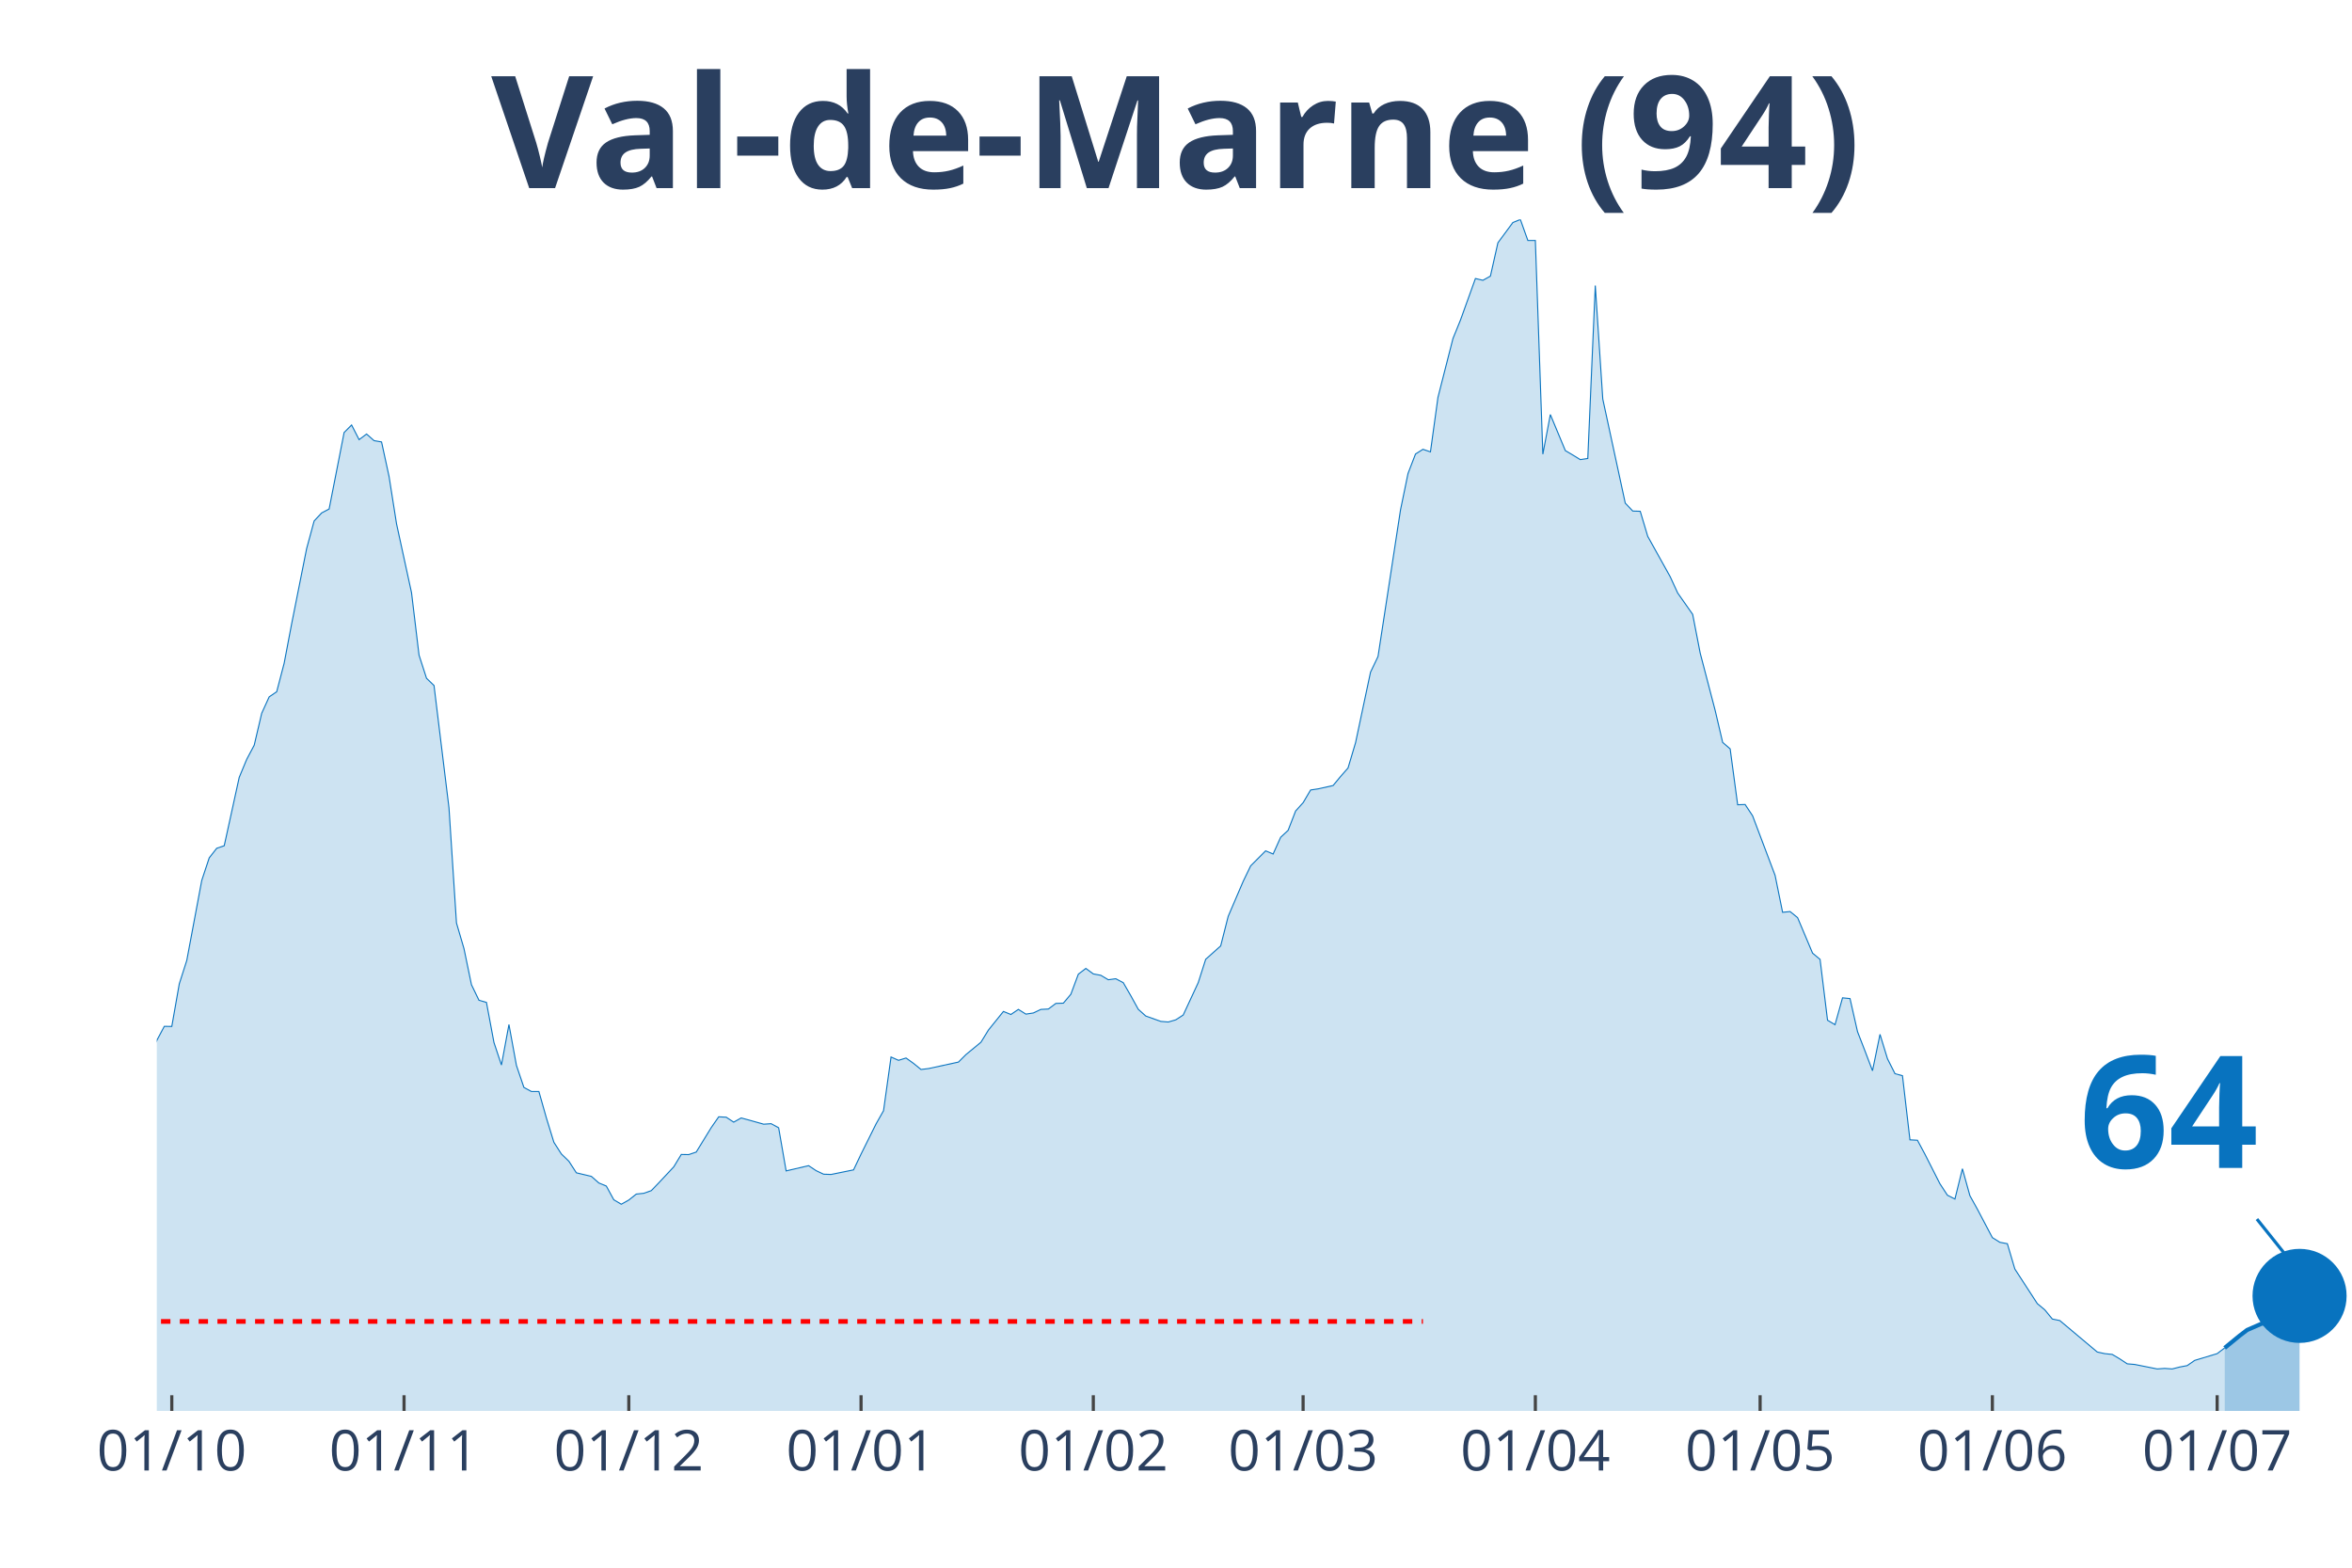
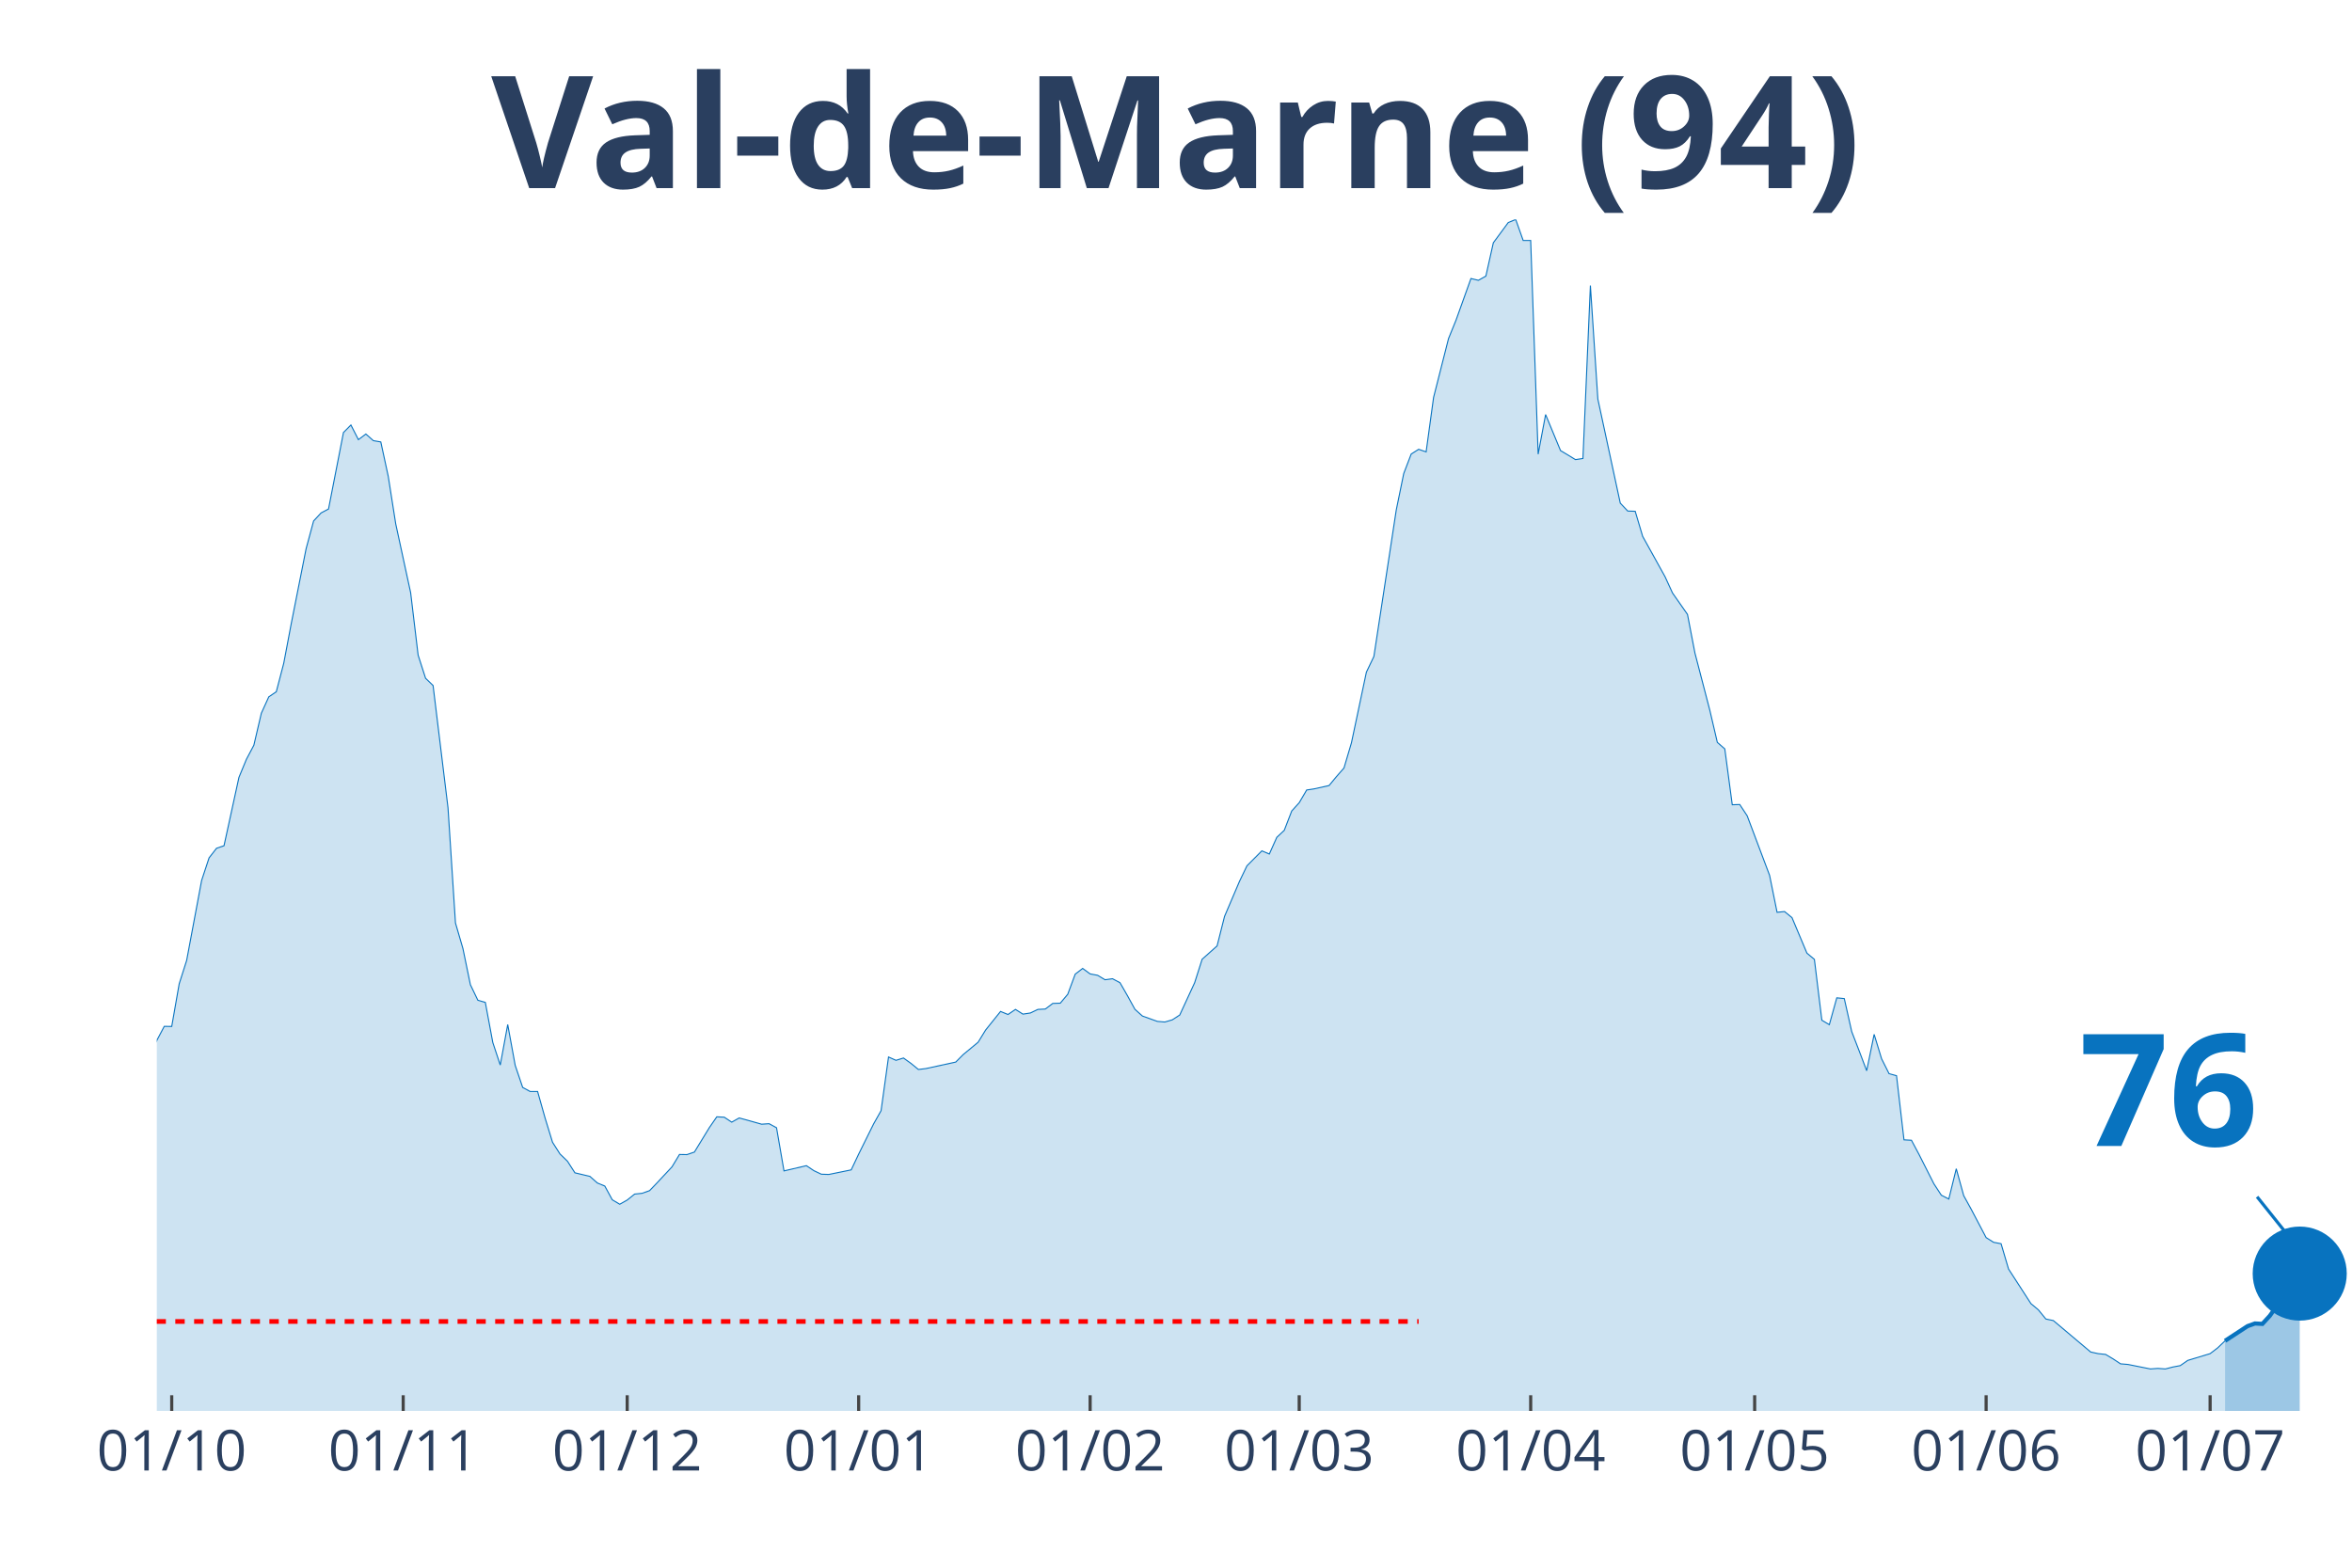
<svg xmlns="http://www.w3.org/2000/svg" class="main-svg" width="1125" height="750" style="" viewBox="0 0 750 500">
  <rect x="0" y="0" width="750" height="500" style="fill: rgb(0, 0, 0); fill-opacity: 0;" />
-   <defs id="defs-22862b">
+   <defs id="defs-450817">
    <g class="clips">
-       <clipPath id="clip22862bxyplot" class="plotclip">
+       <clipPath id="clip450817xyplot" class="plotclip">
        <rect width="700" height="380" />
      </clipPath>
-       <clipPath class="axesclip" id="clip22862bx">
+       <clipPath class="axesclip" id="clip450817x">
        <rect x="50" y="0" width="700" height="500" />
      </clipPath>
-       <clipPath class="axesclip" id="clip22862by">
+       <clipPath class="axesclip" id="clip450817y">
        <rect x="0" y="70" width="750" height="380" />
      </clipPath>
-       <clipPath class="axesclip" id="clip22862bxy">
+       <clipPath class="axesclip" id="clip450817xy">
        <rect x="50" y="70" width="700" height="380" />
      </clipPath>
    </g>
    <g class="gradients" />
  </defs>
  <g class="bglayer">
    <rect class="bg" x="50" y="70" width="700" height="380" style="fill: rgb(0, 0, 0); fill-opacity: 0; stroke-width: 0;" />
  </g>
  <g class="layer-below">
    <g class="imagelayer" />
    <g class="shapelayer" />
  </g>
  <g class="cartesianlayer">
    <g class="subplot xy">
      <g class="layer-subplot">
        <g class="shapelayer" />
        <g class="imagelayer" />
      </g>
      <g class="gridlayer">
        <g class="x">
-           <path class="xgrid crisp" transform="translate(54.78,0)" d="M0,70v380" style="stroke: rgb(255, 255, 255); stroke-opacity: 1; stroke-width: 1px;" />
-           <path class="xgrid crisp" transform="translate(128.84,0)" d="M0,70v380" style="stroke: rgb(255, 255, 255); stroke-opacity: 1; stroke-width: 1px;" />
-           <path class="xgrid crisp" transform="translate(200.51,0)" d="M0,70v380" style="stroke: rgb(255, 255, 255); stroke-opacity: 1; stroke-width: 1px;" />
-           <path class="xgrid crisp" transform="translate(274.57,0)" d="M0,70v380" style="stroke: rgb(255, 255, 255); stroke-opacity: 1; stroke-width: 1px;" />
-           <path class="xgrid crisp" transform="translate(348.63,0)" d="M0,70v380" style="stroke: rgb(255, 255, 255); stroke-opacity: 1; stroke-width: 1px;" />
-           <path class="xgrid crisp" transform="translate(415.53,0)" d="M0,70v380" style="stroke: rgb(255, 255, 255); stroke-opacity: 1; stroke-width: 1px;" />
-           <path class="xgrid crisp" transform="translate(489.59,0)" d="M0,70v380" style="stroke: rgb(255, 255, 255); stroke-opacity: 1; stroke-width: 1px;" />
-           <path class="xgrid crisp" transform="translate(561.26,0)" d="M0,70v380" style="stroke: rgb(255, 255, 255); stroke-opacity: 1; stroke-width: 1px;" />
-           <path class="xgrid crisp" transform="translate(635.32,0)" d="M0,70v380" style="stroke: rgb(255, 255, 255); stroke-opacity: 1; stroke-width: 1px;" />
-           <path class="xgrid crisp" transform="translate(707,0)" d="M0,70v380" style="stroke: rgb(255, 255, 255); stroke-opacity: 1; stroke-width: 1px;" />
+           <path class="xgrid crisp" transform="translate(54.76,0)" d="M0,70v380" style="stroke: rgb(255, 255, 255); stroke-opacity: 1; stroke-width: 1px;" />
+           <path class="xgrid crisp" transform="translate(128.57,0)" d="M0,70v380" style="stroke: rgb(255, 255, 255); stroke-opacity: 1; stroke-width: 1px;" />
+           <path class="xgrid crisp" transform="translate(200,0)" d="M0,70v380" style="stroke: rgb(255, 255, 255); stroke-opacity: 1; stroke-width: 1px;" />
+           <path class="xgrid crisp" transform="translate(273.81,0)" d="M0,70v380" style="stroke: rgb(255, 255, 255); stroke-opacity: 1; stroke-width: 1px;" />
+           <path class="xgrid crisp" transform="translate(347.62,0)" d="M0,70v380" style="stroke: rgb(255, 255, 255); stroke-opacity: 1; stroke-width: 1px;" />
+           <path class="xgrid crisp" transform="translate(414.29,0)" d="M0,70v380" style="stroke: rgb(255, 255, 255); stroke-opacity: 1; stroke-width: 1px;" />
+           <path class="xgrid crisp" transform="translate(488.1,0)" d="M0,70v380" style="stroke: rgb(255, 255, 255); stroke-opacity: 1; stroke-width: 1px;" />
+           <path class="xgrid crisp" transform="translate(559.52,0)" d="M0,70v380" style="stroke: rgb(255, 255, 255); stroke-opacity: 1; stroke-width: 1px;" />
+           <path class="xgrid crisp" transform="translate(633.33,0)" d="M0,70v380" style="stroke: rgb(255, 255, 255); stroke-opacity: 1; stroke-width: 1px;" />
+           <path class="xgrid crisp" transform="translate(704.76,0)" d="M0,70v380" style="stroke: rgb(255, 255, 255); stroke-opacity: 1; stroke-width: 1px;" />
        </g>
        <g class="y" />
      </g>
      <g class="zerolinelayer" />
      <path class="xlines-below" />
      <path class="ylines-below" />
      <g class="overlines-below" />
      <g class="xaxislayer-below" />
      <g class="yaxislayer-below" />
      <g class="overaxes-below" />
-       <g class="plot" transform="translate(50, 70)" clip-path="url('#clip22862bxyplot')">
+       <g class="plot" transform="translate(50, 70)" clip-path="url('#clip450817xyplot')">
        <g class="scatterlayer mlayer">
-           <g class="trace scatter trace9c0745" style="stroke-miterlimit: 2;">
+           <g class="trace scatter traceed06a0" style="stroke-miterlimit: 2;">
            <g class="fills">
              <g>
-                 <path class="js-fill" d="M659.39,380L-324.91,380L-324.91,371.96L-308.19,373.83L-305.8,374.4L-296.25,373.3L-293.86,374.8L-250.85,376.06L-248.46,375.86L-226.96,376.23L-224.57,376.59L-162.46,371.31L-160.07,369.53L-143.34,363.24L-140.96,363.56L-124.23,357.19L-121.84,356.09L-117.06,348.66L-114.68,348.91L-112.29,348.54L-109.9,345.21L-100.34,334.09L-97.95,331.41L-95.56,330.6L-93.17,324.68L-83.62,304.71L-81.23,303.45L-78.84,303L-76.45,300.16L-74.06,298.5L-71.67,294.6L-59.73,296.39L-57.34,294.92L-52.56,295.01L-50.17,294.84L-45.39,294.03L-43,295.25L-40.61,295.86L-38.23,295.21L-35.84,291.27L-33.45,291.88L-28.67,291.76L-26.28,287.7L-23.89,282.91L-21.5,283.23L-19.11,284.61L-16.72,283.96L-11.95,282.91L-9.56,283.72L-7.17,281.33L-4.78,277.19L-2.39,271.67L0,261.84L2.39,257.34L4.78,257.38L7.17,243.78L9.56,236.31L14.33,210.82L16.72,203.6L19.11,200.55L21.5,199.74L26.28,177.94L28.67,172.18L31.06,167.68L33.45,157.49L35.84,152.25L38.23,150.63L40.61,141.54L43,128.95L47.78,104.96L50.17,96.16L52.56,93.6L54.95,92.34L59.73,67.95L62.12,65.55L64.51,70.22L66.89,68.43L69.28,70.54L71.67,70.95L74.06,81.95L76.45,97.09L81.23,119.05L83.62,138.94L86.01,146.33L88.4,148.64L93.17,187.65L95.56,224.38L97.95,232.54L100.34,244.07L102.73,249.02L105.12,249.71L107.51,262.49L109.9,269.68L112.29,256.77L114.68,269.8L117.06,276.82L119.45,278.12L121.84,278.12L124.23,286.56L126.62,294.32L129.01,298.05L131.4,300.36L133.79,304.06L138.57,305.19L140.96,307.3L143.34,308.28L145.73,312.66L148.12,314.08L150.51,312.74L152.9,310.84L155.29,310.59L157.68,309.74L160.07,307.26L164.85,302.15L167.24,298.21L169.62,298.25L172.01,297.44L176.79,289.65L179.18,286.2L181.57,286.32L183.96,287.9L186.35,286.56L188.74,287.21L193.52,288.55L195.9,288.39L198.29,289.69L200.68,303.45L207.85,301.78L210.24,303.37L212.63,304.5L215.02,304.58L222.18,303.12L224.57,298.09L229.35,288.47L231.74,284.25L234.13,267.12L236.52,268.18L238.91,267.44L241.3,269.15L243.69,271.1L246.08,270.81L255.63,268.74L258.02,266.35L262.8,262.41L265.19,258.52L269.97,252.59L272.35,253.56L274.74,251.94L277.13,253.44L279.52,253.08L281.91,251.94L284.3,251.82L286.69,250.03L289.08,249.95L291.47,247.11L293.86,240.7L296.25,238.87L298.63,240.62L301.02,241.06L303.41,242.48L305.8,242.16L308.19,243.42L310.58,247.56L312.97,251.9L315.36,254.05L320.14,255.76L322.53,255.96L324.91,255.27L327.3,253.73L332.08,243.42L334.47,235.95L339.25,231.69L341.64,222.27L346.42,211.11L348.81,206.15L353.58,201.37L355.97,202.38L358.36,197.06L360.75,194.83L363.14,188.66L365.53,186.02L367.92,181.96L370.31,181.6L375.09,180.54L377.47,177.66L379.86,174.94L382.25,166.9L387.03,144.38L389.42,139.38L396.59,92.63L398.98,81.02L401.37,74.81L403.75,73.3L406.14,74.12L408.53,56.74L413.31,37.99L415.7,32.11L420.48,18.83L422.87,19.4L425.26,18.06L427.65,7.43L432.42,0.97L434.81,0L437.2,6.7L439.59,6.7L441.98,74.85L444.37,62.22L449.15,73.71L451.54,75.13L453.92,76.59L456.31,76.23L458.7,21.07L461.09,57.27L468.26,90.47L470.65,92.99L473.04,93.07L475.43,101.07L482.59,113.94L484.98,119.13L489.76,125.95L492.15,138.29L496.93,156.59L499.32,166.78L501.71,168.85L504.1,186.67L506.48,186.59L508.87,190.2L516.04,209.2L518.43,220.97L520.82,220.73L523.21,222.67L527.99,234L530.38,235.99L532.76,255.39L535.15,256.81L537.54,248.25L539.93,248.49L542.32,259.04L544.71,265.21L547.1,271.5L549.49,259.9L551.88,267.69L554.27,272.44L556.66,273.09L559.04,293.54L561.43,293.67L563.82,298.13L568.6,307.55L570.99,311.2L573.38,312.42L575.77,302.76L578.16,311.36L580.55,315.67L585.32,324.72L587.71,326.22L590.1,326.67L592.49,334.74L599.66,345.78L602.05,347.77L604.44,350.69L606.83,351.18L618.77,361.21L621.16,361.73L623.55,361.98L625.94,363.4L628.33,364.98L630.72,365.18L637.88,366.61L640.27,366.44L642.66,366.61L645.05,366L647.44,365.55L649.83,363.89L657,361.73L659.39,359.91" style="fill: rgb(8, 115, 191); fill-opacity: 0.2; stroke-width: 0;" />
+                 <path class="js-fill" d="M659.52,380L-323.81,380L-323.81,371.96L-307.14,373.83L-304.76,374.4L-295.24,373.3L-292.86,374.8L-250,376.06L-247.62,375.86L-226.19,376.23L-223.81,376.59L-161.9,371.31L-159.52,369.53L-142.86,363.24L-140.48,363.56L-123.81,357.19L-121.43,356.09L-116.67,348.66L-114.29,348.91L-111.9,348.54L-109.52,345.21L-100,334.09L-97.62,331.41L-95.24,330.6L-92.86,324.68L-83.33,304.71L-80.95,303.45L-78.57,303L-76.19,300.16L-73.81,298.5L-71.43,294.6L-59.52,296.39L-57.14,294.92L-52.38,295.01L-50,294.84L-45.24,294.03L-42.86,295.25L-40.48,295.86L-38.1,295.21L-35.71,291.27L-33.33,291.88L-28.57,291.76L-26.19,287.7L-23.81,282.91L-21.43,283.23L-19.05,284.61L-16.67,283.96L-11.9,282.91L-9.52,283.72L-7.14,281.33L-4.76,277.19L-2.38,271.67L0,261.84L2.38,257.34L4.76,257.38L7.14,243.78L9.52,236.31L14.29,210.82L16.67,203.6L19.05,200.55L21.43,199.74L26.19,177.94L28.57,172.18L30.95,167.68L33.33,157.49L35.71,152.25L38.1,150.63L40.48,141.54L42.86,128.95L47.62,104.96L50,96.16L52.38,93.6L54.76,92.34L59.52,67.95L61.9,65.55L64.29,70.22L66.67,68.43L69.05,70.54L71.43,70.95L73.81,81.95L76.19,97.09L80.95,119.05L83.33,138.94L85.71,146.33L88.1,148.64L92.86,187.65L95.24,224.38L97.62,232.54L100,244.07L102.38,249.02L104.76,249.71L107.14,262.49L109.52,269.68L111.9,256.77L114.29,269.8L116.67,276.82L119.05,278.12L121.43,278.12L123.81,286.56L126.19,294.32L128.57,298.05L130.95,300.36L133.33,304.06L138.1,305.19L140.48,307.3L142.86,308.28L145.24,312.66L147.62,314.08L150,312.74L152.38,310.84L154.76,310.59L157.14,309.74L159.52,307.26L164.29,302.15L166.67,298.21L169.05,298.25L171.43,297.44L176.19,289.65L178.57,286.2L180.95,286.32L183.33,287.9L185.71,286.56L188.1,287.21L192.86,288.55L195.24,288.39L197.62,289.69L200,303.45L207.14,301.78L209.52,303.37L211.9,304.5L214.29,304.58L221.43,303.12L223.81,298.09L228.57,288.47L230.95,284.25L233.33,267.12L235.71,268.18L238.1,267.44L240.48,269.15L242.86,271.1L245.24,270.81L254.76,268.74L257.14,266.35L261.9,262.41L264.29,258.52L269.05,252.59L271.43,253.56L273.81,251.94L276.19,253.44L278.57,253.08L280.95,251.94L283.33,251.82L285.71,250.03L288.1,249.95L290.48,247.11L292.86,240.7L295.24,238.87L297.62,240.62L300,241.06L302.38,242.48L304.76,242.16L307.14,243.42L309.52,247.56L311.9,251.9L314.29,254.05L319.05,255.76L321.43,255.96L323.81,255.27L326.19,253.73L330.95,243.42L333.33,235.95L338.1,231.69L340.48,222.27L345.24,211.11L347.62,206.15L352.38,201.37L354.76,202.38L357.14,197.06L359.52,194.83L361.9,188.66L364.29,186.02L366.67,181.96L369.05,181.6L373.81,180.54L376.19,177.66L378.57,174.94L380.95,166.9L385.71,144.38L388.1,139.38L395.24,92.63L397.62,81.02L400,74.81L402.38,73.3L404.76,74.12L407.14,56.74L411.9,37.99L414.29,32.11L419.05,18.83L421.43,19.4L423.81,18.06L426.19,7.43L430.95,0.97L433.33,0L435.71,6.7L438.1,6.7L440.48,74.85L442.86,62.22L447.62,73.71L450,75.13L452.38,76.59L454.76,76.23L457.14,21.07L459.52,57.27L466.67,90.47L469.05,92.99L471.43,93.07L473.81,101.07L480.95,113.94L483.33,119.13L488.1,125.95L490.48,138.29L495.24,156.59L497.62,166.78L500,168.85L502.38,186.67L504.76,186.59L507.14,190.2L514.29,209.2L516.67,220.97L519.05,220.73L521.43,222.67L526.19,234L528.57,235.99L530.95,255.39L533.33,256.81L535.71,248.25L538.1,248.49L540.48,259.04L542.86,265.21L545.24,271.5L547.62,259.9L550,267.69L552.38,272.44L554.76,273.09L557.14,293.54L559.52,293.67L561.9,298.13L566.67,307.55L569.05,311.2L571.43,312.42L573.81,302.76L576.19,311.36L578.57,315.67L583.33,324.72L585.71,326.22L588.1,326.67L590.48,334.74L597.62,345.78L600,347.77L602.38,350.69L604.76,351.18L616.67,361.21L619.05,361.73L621.43,361.98L623.81,363.4L626.19,364.98L628.57,365.18L635.71,366.61L638.1,366.44L640.48,366.61L642.86,366L645.24,365.55L647.62,363.89L654.76,361.73L657.14,359.91L659.52,357.64" style="fill: rgb(8, 115, 191); fill-opacity: 0.2; stroke-width: 0;" />
              </g>
            </g>
            <g class="errorbars" />
            <g class="lines">
-               <path class="js-line" d="M-324.91,371.96L-308.19,373.83L-305.8,374.4L-296.25,373.3L-293.86,374.8L-250.85,376.06L-248.46,375.86L-226.96,376.23L-224.57,376.59L-162.46,371.31L-160.07,369.53L-143.34,363.24L-140.96,363.56L-124.23,357.19L-121.84,356.09L-117.06,348.66L-114.68,348.91L-112.29,348.54L-109.9,345.21L-100.34,334.09L-97.95,331.41L-95.56,330.6L-93.17,324.68L-83.62,304.71L-81.23,303.45L-78.84,303L-76.45,300.16L-74.06,298.5L-71.67,294.6L-59.73,296.39L-57.34,294.92L-52.56,295.01L-50.17,294.84L-45.39,294.03L-43,295.25L-40.61,295.86L-38.23,295.21L-35.84,291.27L-33.45,291.88L-28.67,291.76L-26.28,287.7L-23.89,282.91L-21.5,283.23L-19.11,284.61L-16.72,283.96L-11.95,282.91L-9.56,283.72L-7.17,281.33L-4.78,277.19L-2.39,271.67L0,261.84L2.39,257.34L4.78,257.38L7.17,243.78L9.56,236.31L14.33,210.82L16.72,203.6L19.11,200.55L21.5,199.74L26.28,177.94L28.67,172.18L31.06,167.68L33.45,157.49L35.84,152.25L38.23,150.63L40.61,141.54L43,128.95L47.78,104.96L50.17,96.16L52.56,93.6L54.95,92.34L59.73,67.95L62.12,65.55L64.51,70.22L66.89,68.43L69.28,70.54L71.67,70.95L74.06,81.95L76.45,97.09L81.23,119.05L83.62,138.94L86.01,146.33L88.4,148.64L93.17,187.65L95.56,224.38L97.95,232.54L100.34,244.07L102.73,249.02L105.12,249.71L107.51,262.49L109.9,269.68L112.29,256.77L114.68,269.8L117.06,276.82L119.45,278.12L121.84,278.12L124.23,286.56L126.62,294.32L129.01,298.05L131.4,300.36L133.79,304.06L138.57,305.19L140.96,307.3L143.34,308.28L145.73,312.66L148.12,314.08L150.51,312.74L152.9,310.84L155.29,310.59L157.68,309.74L160.07,307.26L164.85,302.15L167.24,298.21L169.62,298.25L172.01,297.44L176.79,289.65L179.18,286.2L181.57,286.32L183.96,287.9L186.35,286.56L188.74,287.21L193.52,288.55L195.9,288.39L198.29,289.69L200.68,303.45L207.85,301.78L210.24,303.37L212.63,304.5L215.02,304.58L222.18,303.12L224.57,298.09L229.35,288.47L231.74,284.25L234.13,267.12L236.52,268.18L238.91,267.44L241.3,269.15L243.69,271.1L246.08,270.81L255.63,268.74L258.02,266.35L262.8,262.41L265.19,258.52L269.97,252.59L272.35,253.56L274.74,251.94L277.13,253.44L279.52,253.08L281.91,251.94L284.3,251.82L286.69,250.03L289.08,249.95L291.47,247.11L293.86,240.7L296.25,238.87L298.63,240.62L301.02,241.06L303.41,242.48L305.8,242.16L308.19,243.42L310.58,247.56L312.97,251.9L315.36,254.05L320.14,255.76L322.53,255.96L324.91,255.27L327.3,253.73L332.08,243.42L334.47,235.95L339.25,231.69L341.64,222.27L346.42,211.11L348.81,206.15L353.58,201.37L355.97,202.38L358.36,197.06L360.75,194.83L363.14,188.66L365.53,186.02L367.92,181.96L370.31,181.6L375.09,180.54L377.47,177.66L379.86,174.94L382.25,166.9L387.03,144.38L389.42,139.38L396.59,92.63L398.98,81.02L401.37,74.81L403.75,73.3L406.14,74.12L408.53,56.74L413.31,37.99L415.7,32.11L420.48,18.83L422.87,19.4L425.26,18.06L427.65,7.43L432.42,0.97L434.81,0L437.2,6.7L439.59,6.7L441.98,74.85L444.37,62.22L449.15,73.71L451.54,75.13L453.92,76.59L456.31,76.23L458.7,21.07L461.09,57.27L468.26,90.47L470.65,92.99L473.04,93.07L475.43,101.07L482.59,113.94L484.98,119.13L489.76,125.95L492.15,138.29L496.93,156.59L499.32,166.78L501.71,168.85L504.1,186.67L506.48,186.59L508.87,190.2L516.04,209.2L518.43,220.97L520.82,220.73L523.21,222.67L527.99,234L530.38,235.99L532.76,255.39L535.15,256.81L537.54,248.25L539.93,248.49L542.32,259.04L544.71,265.21L547.1,271.5L549.49,259.9L551.88,267.69L554.27,272.44L556.66,273.09L559.04,293.54L561.43,293.67L563.82,298.13L568.6,307.55L570.99,311.2L573.38,312.42L575.77,302.76L578.16,311.36L580.55,315.67L585.32,324.72L587.71,326.22L590.1,326.67L592.49,334.74L599.66,345.78L602.05,347.77L604.44,350.69L606.83,351.18L618.77,361.21L621.16,361.73L623.55,361.98L625.94,363.4L628.33,364.98L630.72,365.18L637.88,366.61L640.27,366.44L642.66,366.61L645.05,366L647.44,365.55L649.83,363.89L657,361.73L659.39,359.91" style="vector-effect: non-scaling-stroke; fill: none; stroke: rgb(8, 115, 191); stroke-opacity: 1; stroke-width: 0.5px; opacity: 1;" />
+               <path class="js-line" d="M-323.81,371.96L-307.14,373.83L-304.76,374.4L-295.24,373.3L-292.86,374.8L-250,376.06L-247.62,375.86L-226.19,376.23L-223.81,376.59L-161.9,371.31L-159.52,369.53L-142.86,363.24L-140.48,363.56L-123.81,357.19L-121.43,356.09L-116.67,348.66L-114.29,348.91L-111.9,348.54L-109.52,345.21L-100,334.09L-97.62,331.41L-95.24,330.6L-92.86,324.68L-83.33,304.71L-80.95,303.45L-78.57,303L-76.19,300.16L-73.81,298.5L-71.43,294.6L-59.52,296.39L-57.14,294.92L-52.38,295.01L-50,294.84L-45.24,294.03L-42.86,295.25L-40.48,295.86L-38.1,295.21L-35.71,291.27L-33.33,291.88L-28.57,291.76L-26.19,287.7L-23.81,282.91L-21.43,283.23L-19.05,284.61L-16.67,283.96L-11.9,282.91L-9.52,283.72L-7.14,281.33L-4.76,277.19L-2.38,271.67L0,261.84L2.38,257.34L4.76,257.38L7.14,243.78L9.52,236.31L14.29,210.82L16.67,203.6L19.05,200.55L21.43,199.74L26.19,177.94L28.57,172.18L30.95,167.68L33.33,157.49L35.71,152.25L38.1,150.63L40.48,141.54L42.86,128.95L47.62,104.96L50,96.16L52.38,93.6L54.76,92.34L59.52,67.95L61.9,65.55L64.29,70.22L66.67,68.43L69.05,70.54L71.43,70.95L73.81,81.95L76.19,97.09L80.95,119.05L83.33,138.94L85.71,146.33L88.1,148.64L92.86,187.65L95.24,224.38L97.62,232.54L100,244.07L102.38,249.02L104.76,249.71L107.14,262.49L109.52,269.68L111.9,256.77L114.29,269.8L116.67,276.82L119.05,278.12L121.43,278.12L123.81,286.56L126.19,294.32L128.57,298.05L130.95,300.36L133.33,304.06L138.1,305.19L140.48,307.3L142.86,308.28L145.24,312.66L147.62,314.08L150,312.74L152.38,310.84L154.76,310.59L157.14,309.74L159.52,307.26L164.29,302.15L166.67,298.21L169.05,298.25L171.43,297.44L176.19,289.65L178.57,286.2L180.95,286.32L183.33,287.9L185.71,286.56L188.1,287.21L192.86,288.55L195.24,288.39L197.62,289.69L200,303.45L207.14,301.78L209.52,303.37L211.9,304.5L214.29,304.58L221.43,303.12L223.81,298.09L228.57,288.47L230.95,284.25L233.33,267.12L235.71,268.18L238.1,267.44L240.48,269.15L242.86,271.1L245.24,270.81L254.76,268.74L257.14,266.35L261.9,262.41L264.29,258.52L269.05,252.59L271.43,253.56L273.81,251.94L276.19,253.44L278.57,253.08L280.95,251.94L283.33,251.82L285.71,250.03L288.1,249.95L290.48,247.11L292.86,240.7L295.24,238.87L297.62,240.62L300,241.06L302.38,242.48L304.76,242.16L307.14,243.42L309.52,247.56L311.9,251.9L314.29,254.05L319.05,255.76L321.43,255.96L323.81,255.27L326.19,253.73L330.95,243.42L333.33,235.95L338.1,231.69L340.48,222.27L345.24,211.11L347.62,206.15L352.38,201.37L354.76,202.38L357.14,197.06L359.52,194.83L361.9,188.66L364.29,186.02L366.67,181.96L369.05,181.6L373.81,180.54L376.19,177.66L378.57,174.94L380.95,166.9L385.71,144.38L388.1,139.38L395.24,92.63L397.62,81.02L400,74.81L402.38,73.3L404.76,74.12L407.14,56.74L411.9,37.99L414.29,32.11L419.05,18.83L421.43,19.4L423.81,18.06L426.19,7.43L430.95,0.97L433.33,0L435.71,6.7L438.1,6.7L440.48,74.85L442.86,62.22L447.62,73.71L450,75.13L452.38,76.59L454.76,76.23L457.14,21.07L459.52,57.27L466.67,90.47L469.05,92.99L471.43,93.07L473.81,101.07L480.95,113.94L483.33,119.13L488.1,125.95L490.48,138.29L495.24,156.59L497.62,166.78L500,168.85L502.38,186.67L504.76,186.59L507.14,190.2L514.29,209.2L516.67,220.97L519.05,220.73L521.43,222.67L526.19,234L528.57,235.99L530.95,255.39L533.33,256.81L535.71,248.25L538.1,248.49L540.48,259.04L542.86,265.21L545.24,271.5L547.62,259.9L550,267.69L552.38,272.44L554.76,273.09L557.14,293.54L559.52,293.67L561.9,298.13L566.67,307.55L569.05,311.2L571.43,312.42L573.81,302.76L576.19,311.36L578.57,315.67L583.33,324.72L585.71,326.22L588.1,326.67L590.48,334.74L597.62,345.78L600,347.77L602.38,350.69L604.76,351.18L616.67,361.21L619.05,361.73L621.43,361.98L623.81,363.4L626.19,364.98L628.57,365.18L635.71,366.61L638.1,366.44L640.48,366.61L642.86,366L645.24,365.55L647.62,363.89L654.76,361.73L657.14,359.91L659.52,357.64" style="vector-effect: non-scaling-stroke; fill: none; stroke: rgb(8, 115, 191); stroke-opacity: 1; stroke-width: 0.5px; opacity: 1;" />
            </g>
            <g class="points" />
            <g class="text" />
          </g>
-           <g class="trace scatter trace8086bc" style="stroke-miterlimit: 2;">
+           <g class="trace scatter trace8af459" style="stroke-miterlimit: 2;">
            <g class="fills">
              <g>
-                 <path class="js-fill" d="M683.28,380L659.39,380L659.39,359.91L664.16,356.01L666.55,354.19L671.33,352.11L673.72,352.24L678.5,346.27L680.89,348.18L683.28,343.31" style="fill: rgb(8, 115, 191); fill-opacity: 0.4; stroke-width: 0;" />
+                 <path class="js-fill" d="M683.33,380L659.52,380L659.52,357.64L666.67,352.97L669.05,352.11L671.43,352.24L673.81,349.64L676.19,346.27L678.57,348.18L680.95,343.31L683.33,336.2" style="fill: rgb(8, 115, 191); fill-opacity: 0.4; stroke-width: 0;" />
              </g>
            </g>
            <g class="errorbars" />
            <g class="lines">
-               <path class="js-line" d="M659.39,359.91L664.16,356.01L666.55,354.19L671.33,352.11L673.72,352.24L678.5,346.27L680.89,348.18L683.28,343.31" style="vector-effect: non-scaling-stroke; fill: none; stroke: rgb(8, 115, 191); stroke-opacity: 1; stroke-width: 2px; opacity: 1;" />
+               <path class="js-line" d="M659.52,357.64L666.67,352.97L669.05,352.11L671.43,352.24L673.81,349.64L676.19,346.27L678.57,348.18L680.95,343.31L683.33,336.2" style="vector-effect: non-scaling-stroke; fill: none; stroke: rgb(8, 115, 191); stroke-opacity: 1; stroke-width: 2px; opacity: 1;" />
            </g>
            <g class="points" />
            <g class="text" />
          </g>
-           <g class="trace scatter trace9b2bc1" style="stroke-miterlimit: 2; opacity: 1;">
+           <g class="trace scatter tracea23811" style="stroke-miterlimit: 2; opacity: 1;">
            <g class="fills" />
            <g class="errorbars" />
            <g class="lines" />
            <g class="points">
-               <path class="point" transform="translate(683.28,343.31)" d="M15,0A15,15 0 1,1 0,-15A15,15 0 0,1 15,0Z" style="opacity: 1; stroke-width: 0px; fill: rgb(8, 115, 191); fill-opacity: 1;" />
+               <path class="point" transform="translate(683.33,336.2)" d="M15,0A15,15 0 1,1 0,-15A15,15 0 0,1 15,0Z" style="opacity: 1; stroke-width: 0px; fill: rgb(8, 115, 191); fill-opacity: 1;" />
            </g>
            <g class="text" />
          </g>
        </g>
      </g>
      <g class="overplot" />
      <path class="xlines-above crisp" style="fill: none; stroke-width: 1px; stroke: rgb(0, 0, 0); stroke-opacity: 0;" d="" />
      <path class="ylines-above crisp" style="fill: none;" d="M0,0" />
      <g class="overlines-above" />
      <g class="xaxislayer-above">
-         <path class="xtick ticks crisp" d="M0,450v-5" transform="translate(54.78,0)" style="stroke: rgb(68, 68, 68); stroke-opacity: 1; stroke-width: 1px;" />
-         <path class="xtick ticks crisp" d="M0,450v-5" transform="translate(128.84,0)" style="stroke: rgb(68, 68, 68); stroke-opacity: 1; stroke-width: 1px;" />
-         <path class="xtick ticks crisp" d="M0,450v-5" transform="translate(200.51,0)" style="stroke: rgb(68, 68, 68); stroke-opacity: 1; stroke-width: 1px;" />
-         <path class="xtick ticks crisp" d="M0,450v-5" transform="translate(274.57,0)" style="stroke: rgb(68, 68, 68); stroke-opacity: 1; stroke-width: 1px;" />
-         <path class="xtick ticks crisp" d="M0,450v-5" transform="translate(348.63,0)" style="stroke: rgb(68, 68, 68); stroke-opacity: 1; stroke-width: 1px;" />
-         <path class="xtick ticks crisp" d="M0,450v-5" transform="translate(415.53,0)" style="stroke: rgb(68, 68, 68); stroke-opacity: 1; stroke-width: 1px;" />
-         <path class="xtick ticks crisp" d="M0,450v-5" transform="translate(489.59,0)" style="stroke: rgb(68, 68, 68); stroke-opacity: 1; stroke-width: 1px;" />
-         <path class="xtick ticks crisp" d="M0,450v-5" transform="translate(561.26,0)" style="stroke: rgb(68, 68, 68); stroke-opacity: 1; stroke-width: 1px;" />
-         <path class="xtick ticks crisp" d="M0,450v-5" transform="translate(635.32,0)" style="stroke: rgb(68, 68, 68); stroke-opacity: 1; stroke-width: 1px;" />
-         <path class="xtick ticks crisp" d="M0,450v-5" transform="translate(707,0)" style="stroke: rgb(68, 68, 68); stroke-opacity: 1; stroke-width: 1px;" />
+         <path class="xtick ticks crisp" d="M0,450v-5" transform="translate(54.76,0)" style="stroke: rgb(68, 68, 68); stroke-opacity: 1; stroke-width: 1px;" />
+         <path class="xtick ticks crisp" d="M0,450v-5" transform="translate(128.57,0)" style="stroke: rgb(68, 68, 68); stroke-opacity: 1; stroke-width: 1px;" />
+         <path class="xtick ticks crisp" d="M0,450v-5" transform="translate(200,0)" style="stroke: rgb(68, 68, 68); stroke-opacity: 1; stroke-width: 1px;" />
+         <path class="xtick ticks crisp" d="M0,450v-5" transform="translate(273.81,0)" style="stroke: rgb(68, 68, 68); stroke-opacity: 1; stroke-width: 1px;" />
+         <path class="xtick ticks crisp" d="M0,450v-5" transform="translate(347.62,0)" style="stroke: rgb(68, 68, 68); stroke-opacity: 1; stroke-width: 1px;" />
+         <path class="xtick ticks crisp" d="M0,450v-5" transform="translate(414.29,0)" style="stroke: rgb(68, 68, 68); stroke-opacity: 1; stroke-width: 1px;" />
+         <path class="xtick ticks crisp" d="M0,450v-5" transform="translate(488.1,0)" style="stroke: rgb(68, 68, 68); stroke-opacity: 1; stroke-width: 1px;" />
+         <path class="xtick ticks crisp" d="M0,450v-5" transform="translate(559.52,0)" style="stroke: rgb(68, 68, 68); stroke-opacity: 1; stroke-width: 1px;" />
+         <path class="xtick ticks crisp" d="M0,450v-5" transform="translate(633.33,0)" style="stroke: rgb(68, 68, 68); stroke-opacity: 1; stroke-width: 1px;" />
+         <path class="xtick ticks crisp" d="M0,450v-5" transform="translate(704.76,0)" style="stroke: rgb(68, 68, 68); stroke-opacity: 1; stroke-width: 1px;" />
        <g class="xtick">
-           <text text-anchor="middle" x="0" y="469" transform="translate(54.78,0)" style="font-family: 'Open Sans', verdana, arial, sans-serif; font-size: 18px; fill: rgb(42, 63, 95); fill-opacity: 1; white-space: pre;">01/10</text>
+           <text text-anchor="middle" x="0" y="469" transform="translate(54.76,0)" style="font-family: 'Open Sans', verdana, arial, sans-serif; font-size: 18px; fill: rgb(42, 63, 95); fill-opacity: 1; white-space: pre;">01/10</text>
        </g>
        <g class="xtick">
-           <text text-anchor="middle" x="0" y="469" transform="translate(128.84,0)" style="font-family: 'Open Sans', verdana, arial, sans-serif; font-size: 18px; fill: rgb(42, 63, 95); fill-opacity: 1; white-space: pre;">01/11</text>
+           <text text-anchor="middle" x="0" y="469" transform="translate(128.57,0)" style="font-family: 'Open Sans', verdana, arial, sans-serif; font-size: 18px; fill: rgb(42, 63, 95); fill-opacity: 1; white-space: pre;">01/11</text>
        </g>
        <g class="xtick">
-           <text text-anchor="middle" x="0" y="469" transform="translate(200.51,0)" style="font-family: 'Open Sans', verdana, arial, sans-serif; font-size: 18px; fill: rgb(42, 63, 95); fill-opacity: 1; white-space: pre;">01/12</text>
+           <text text-anchor="middle" x="0" y="469" transform="translate(200,0)" style="font-family: 'Open Sans', verdana, arial, sans-serif; font-size: 18px; fill: rgb(42, 63, 95); fill-opacity: 1; white-space: pre;">01/12</text>
        </g>
        <g class="xtick">
-           <text text-anchor="middle" x="0" y="469" transform="translate(274.57,0)" style="font-family: 'Open Sans', verdana, arial, sans-serif; font-size: 18px; fill: rgb(42, 63, 95); fill-opacity: 1; white-space: pre;">01/01</text>
+           <text text-anchor="middle" x="0" y="469" transform="translate(273.81,0)" style="font-family: 'Open Sans', verdana, arial, sans-serif; font-size: 18px; fill: rgb(42, 63, 95); fill-opacity: 1; white-space: pre;">01/01</text>
        </g>
        <g class="xtick">
-           <text text-anchor="middle" x="0" y="469" transform="translate(348.63,0)" style="font-family: 'Open Sans', verdana, arial, sans-serif; font-size: 18px; fill: rgb(42, 63, 95); fill-opacity: 1; white-space: pre;">01/02</text>
+           <text text-anchor="middle" x="0" y="469" transform="translate(347.62,0)" style="font-family: 'Open Sans', verdana, arial, sans-serif; font-size: 18px; fill: rgb(42, 63, 95); fill-opacity: 1; white-space: pre;">01/02</text>
        </g>
        <g class="xtick">
-           <text text-anchor="middle" x="0" y="469" transform="translate(415.53,0)" style="font-family: 'Open Sans', verdana, arial, sans-serif; font-size: 18px; fill: rgb(42, 63, 95); fill-opacity: 1; white-space: pre;">01/03</text>
+           <text text-anchor="middle" x="0" y="469" transform="translate(414.29,0)" style="font-family: 'Open Sans', verdana, arial, sans-serif; font-size: 18px; fill: rgb(42, 63, 95); fill-opacity: 1; white-space: pre;">01/03</text>
        </g>
        <g class="xtick">
-           <text text-anchor="middle" x="0" y="469" transform="translate(489.59,0)" style="font-family: 'Open Sans', verdana, arial, sans-serif; font-size: 18px; fill: rgb(42, 63, 95); fill-opacity: 1; white-space: pre;">01/04</text>
+           <text text-anchor="middle" x="0" y="469" transform="translate(488.1,0)" style="font-family: 'Open Sans', verdana, arial, sans-serif; font-size: 18px; fill: rgb(42, 63, 95); fill-opacity: 1; white-space: pre;">01/04</text>
        </g>
        <g class="xtick">
-           <text text-anchor="middle" x="0" y="469" transform="translate(561.26,0)" style="font-family: 'Open Sans', verdana, arial, sans-serif; font-size: 18px; fill: rgb(42, 63, 95); fill-opacity: 1; white-space: pre;">01/05</text>
+           <text text-anchor="middle" x="0" y="469" transform="translate(559.52,0)" style="font-family: 'Open Sans', verdana, arial, sans-serif; font-size: 18px; fill: rgb(42, 63, 95); fill-opacity: 1; white-space: pre;">01/05</text>
        </g>
        <g class="xtick">
-           <text text-anchor="middle" x="0" y="469" transform="translate(635.32,0)" style="font-family: 'Open Sans', verdana, arial, sans-serif; font-size: 18px; fill: rgb(42, 63, 95); fill-opacity: 1; white-space: pre;">01/06</text>
+           <text text-anchor="middle" x="0" y="469" transform="translate(633.33,0)" style="font-family: 'Open Sans', verdana, arial, sans-serif; font-size: 18px; fill: rgb(42, 63, 95); fill-opacity: 1; white-space: pre;">01/06</text>
        </g>
        <g class="xtick">
-           <text text-anchor="middle" x="0" y="469" transform="translate(707,0)" style="font-family: 'Open Sans', verdana, arial, sans-serif; font-size: 18px; fill: rgb(42, 63, 95); fill-opacity: 1; white-space: pre;">01/07</text>
+           <text text-anchor="middle" x="0" y="469" transform="translate(704.76,0)" style="font-family: 'Open Sans', verdana, arial, sans-serif; font-size: 18px; fill: rgb(42, 63, 95); fill-opacity: 1; white-space: pre;">01/07</text>
        </g>
      </g>
      <g class="yaxislayer-above" />
      <g class="overaxes-above" />
    </g>
  </g>
  <g class="polarlayer" />
  <g class="ternarylayer" />
  <g class="geolayer" />
  <g class="funnelarealayer" />
  <g class="pielayer" />
  <g class="treemaplayer" />
  <g class="sunburstlayer" />
  <g class="glimages" />
-   <defs id="topdefs-22862b">
+   <defs id="topdefs-450817">
    <g class="clips" />
  </defs>
  <g class="layer-above">
    <g class="imagelayer" />
    <g class="shapelayer">
-       <path data-index="0" fill-rule="evenodd" d="M-1292.66,421.46L453.75,421.46" clip-path="url('#clip22862bxy')" style="opacity: 1; stroke: rgb(255, 0, 0); stroke-opacity: 1; fill: rgb(0, 0, 0); fill-opacity: 0; stroke-dasharray: 3px, 3px; stroke-width: 1.5px;" />
+       <path data-index="0" fill-rule="evenodd" d="M-1288.1,421.46L452.38,421.46" clip-path="url('#clip450817xy')" style="opacity: 1; stroke: rgb(255, 0, 0); stroke-opacity: 1; fill: rgb(0, 0, 0); fill-opacity: 0; stroke-dasharray: 3px, 3px; stroke-width: 1.5px;" />
    </g>
  </g>
  <g class="infolayer">
    <g class="g-gtitle">
      <text class="gtitle" x="375" y="25" text-anchor="middle" dy="0.7em" style="font-family: 'Open Sans', verdana, arial, sans-serif; font-size: 50px; fill: rgb(42, 63, 95); opacity: 1; font-weight: normal; white-space: pre;">
        <tspan style="font-weight:bold">Val-de-Marne (94)</tspan>
      </text>
    </g>
    <g class="g-xtitle" />
    <g class="annotation" data-index="0" style="opacity: 1;">
-       <g class="annotation-text-g" transform="rotate(0,691.28,353.31)">
-         <g class="cursor-pointer" transform="translate(648, 317)">
+       <g class="annotation-text-g" transform="rotate(0,691.33,346.2)">
+         <g class="cursor-pointer" transform="translate(648, 310)">
          <rect class="bg" x="0.5" y="0.5" width="86" height="71" style="stroke-width: 1px; stroke: rgb(0, 0, 0); stroke-opacity: 0; fill: rgb(255, 255, 255); fill-opacity: 0.6;" />
          <text class="annotation-text" text-anchor="middle" x="43.531" y="55.5" style="font-family: 'Open Sans', verdana, arial, sans-serif; font-size: 50px; fill: rgb(8, 115, 191); fill-opacity: 1; white-space: pre;">
-             <tspan style="font-weight:bold">64 </tspan>
+             <tspan style="font-weight:bold">76 </tspan>
          </text>
        </g>
      </g>
      <g class="annotation-arrow-g" style="opacity: 1;">
-         <path d="M719.68,388.81L731.28,403.31" style="stroke-width: 1px; stroke: rgb(8, 115, 191); stroke-opacity: 1; stroke-dasharray: 0px, 0px, 18.569px, 18.569px;" />
+         <path d="M719.73,381.7L731.33,396.2" style="stroke-width: 1px; stroke: rgb(8, 115, 191); stroke-opacity: 1; stroke-dasharray: 0px, 0px, 18.569px, 18.569px;" />
      </g>
    </g>
  </g>
</svg>
